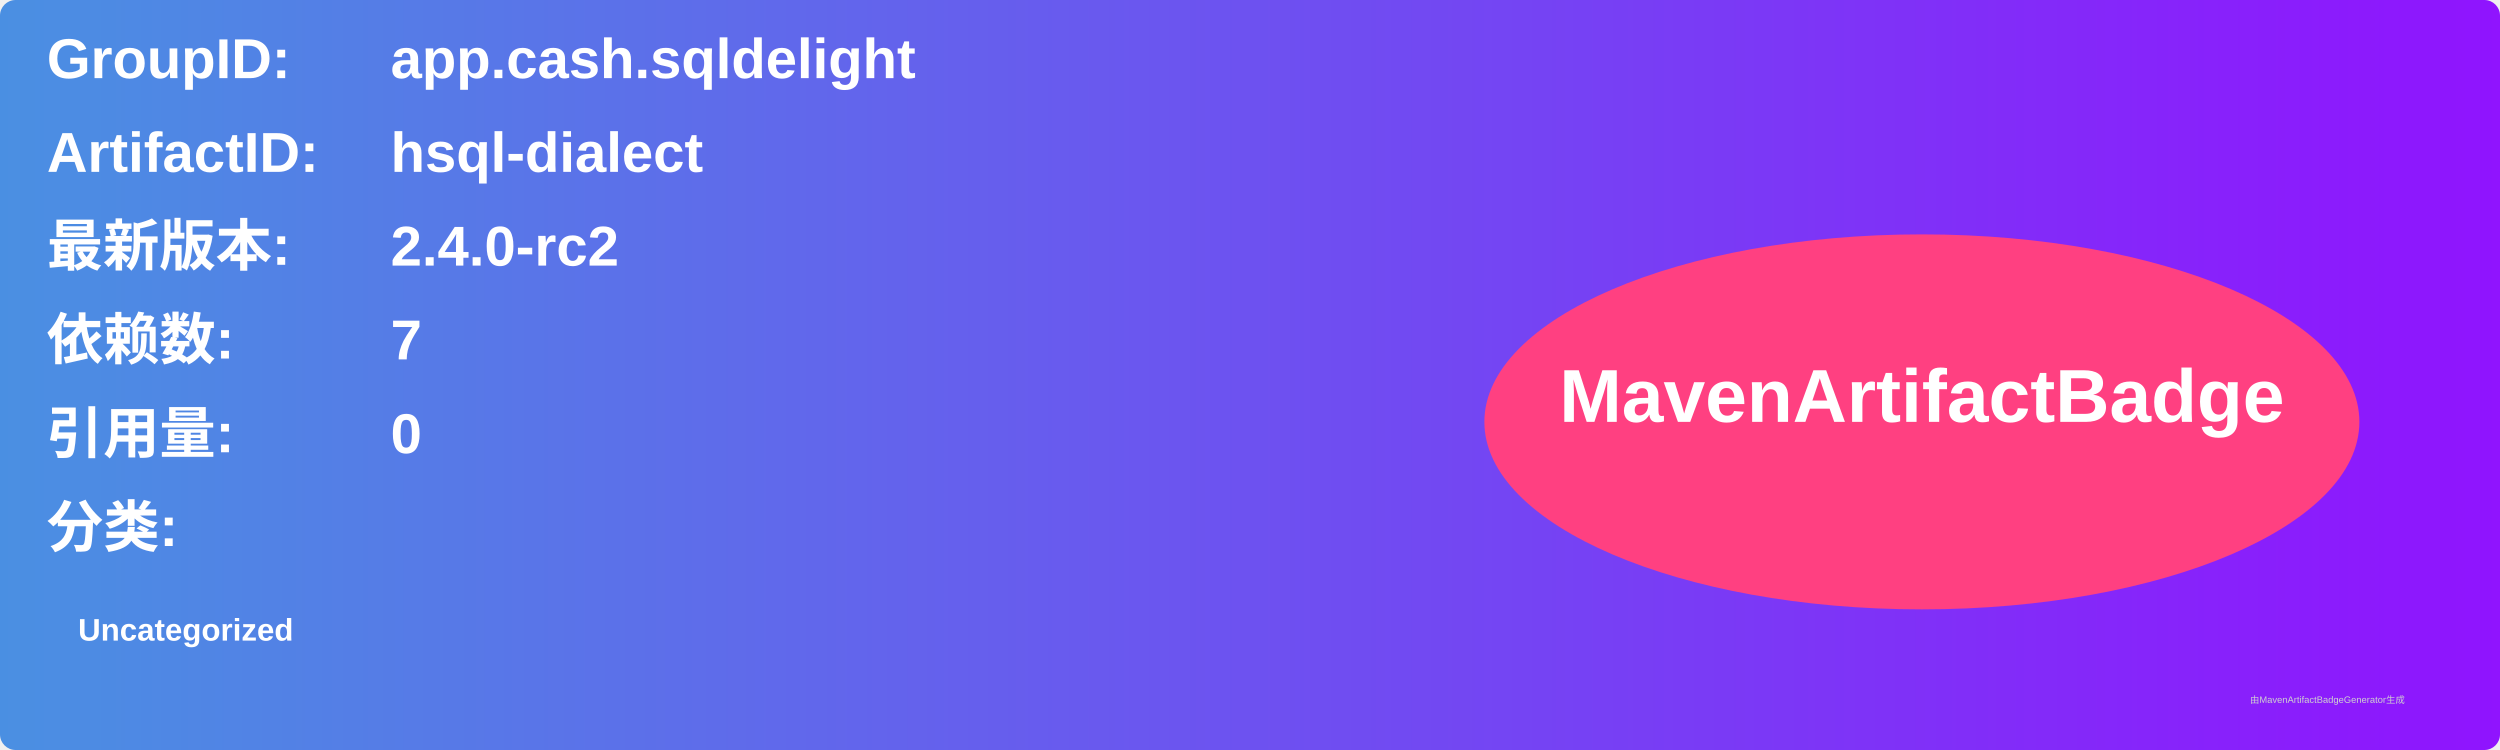
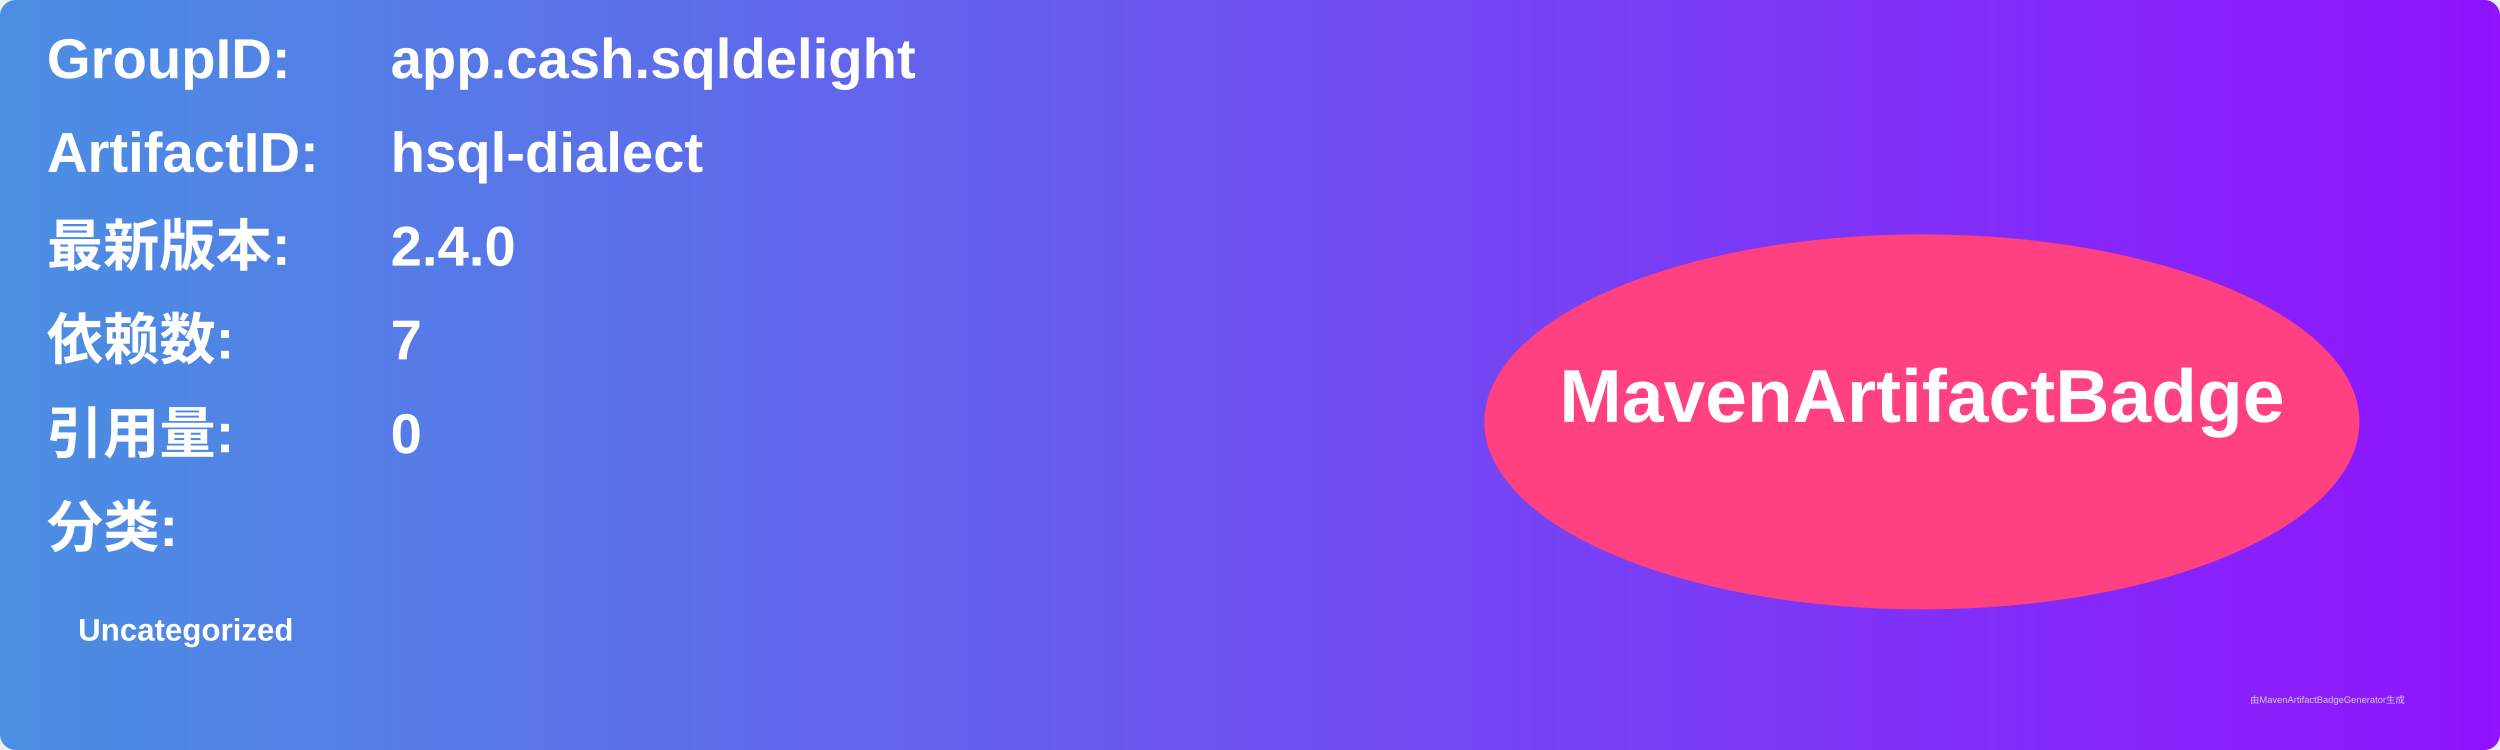
<svg xmlns="http://www.w3.org/2000/svg" width="800" height="240" viewBox="0 0 800 240">
  <linearGradient id="grad" x1="0%" y1="0%" x2="100%" y2="0%">
    <stop offset="0%" stop-color="#4a90e2" />
    <stop offset="100%" stop-color="#9013fe" />
  </linearGradient>
  <rect width="100%" height="100%" rx="5" ry="5" fill="url(#grad)" />
  <g transform="translate(15, 15)">
    <text x="0" y="10" font-family="Arial" font-size="18" fill="white" font-weight="bold" width="260">GroupID:</text>
    <text x="110" y="10" font-family="Arial" font-size="18" fill="white" font-weight="bold" width="460">app.cash.sqldelight</text>
    <text x="0" y="40" font-family="Arial" font-size="18" fill="white" font-weight="bold" width="260">ArtifactID:</text>
    <text x="110" y="40" font-family="Arial" font-size="18" fill="white" font-weight="bold" width="460">hsql-dialect</text>
    <text x="0" y="70" font-family="Arial" font-size="18" fill="white" font-weight="bold">最新版本:</text>
    <text x="110" y="70" font-family="Arial" font-size="18" fill="white" font-weight="bold">
-       <tspan font-weight="bold">2.4.0-rc2</tspan>
+       <tspan font-weight="bold">2.4.0</tspan>
    </text>
    <text x="0" y="100" font-family="Arial" font-size="18" fill="white" font-weight="bold">依赖数: </text>
    <text x="110" y="100" font-family="Arial" font-size="18" fill="white">
      <tspan font-weight="bold">7</tspan>
    </text>
    <text x="0" y="130" font-family="Arial" font-size="18" fill="white" font-weight="bold">引用量: </text>
    <text x="110" y="130" font-family="Arial" font-size="18" fill="white">
      <tspan font-weight="bold">0</tspan>
    </text>
    <text x="0" y="160" font-family="Arial" font-size="18" fill="white" font-weight="bold">分类:</text>
    <text x="10" y="190" font-family="Arial" font-size="10" fill="white">
      <tspan font-weight="bold">Uncategorized</tspan>
    </text>
    <ellipse cx="600" cy="120" rx="140" ry="60" fill="#ff4081" />
    <text x="600" y="120" text-anchor="middle" font-family="Arial" font-size="24" fill="white" font-weight="bold">MavenArtifactBadge</text>
  </g>
  <text x="720" y="225" font-family="Arial" font-size="3" fill="#d0d0d0">由MavenArtifactBadgeGenerator生成</text>
</svg>
